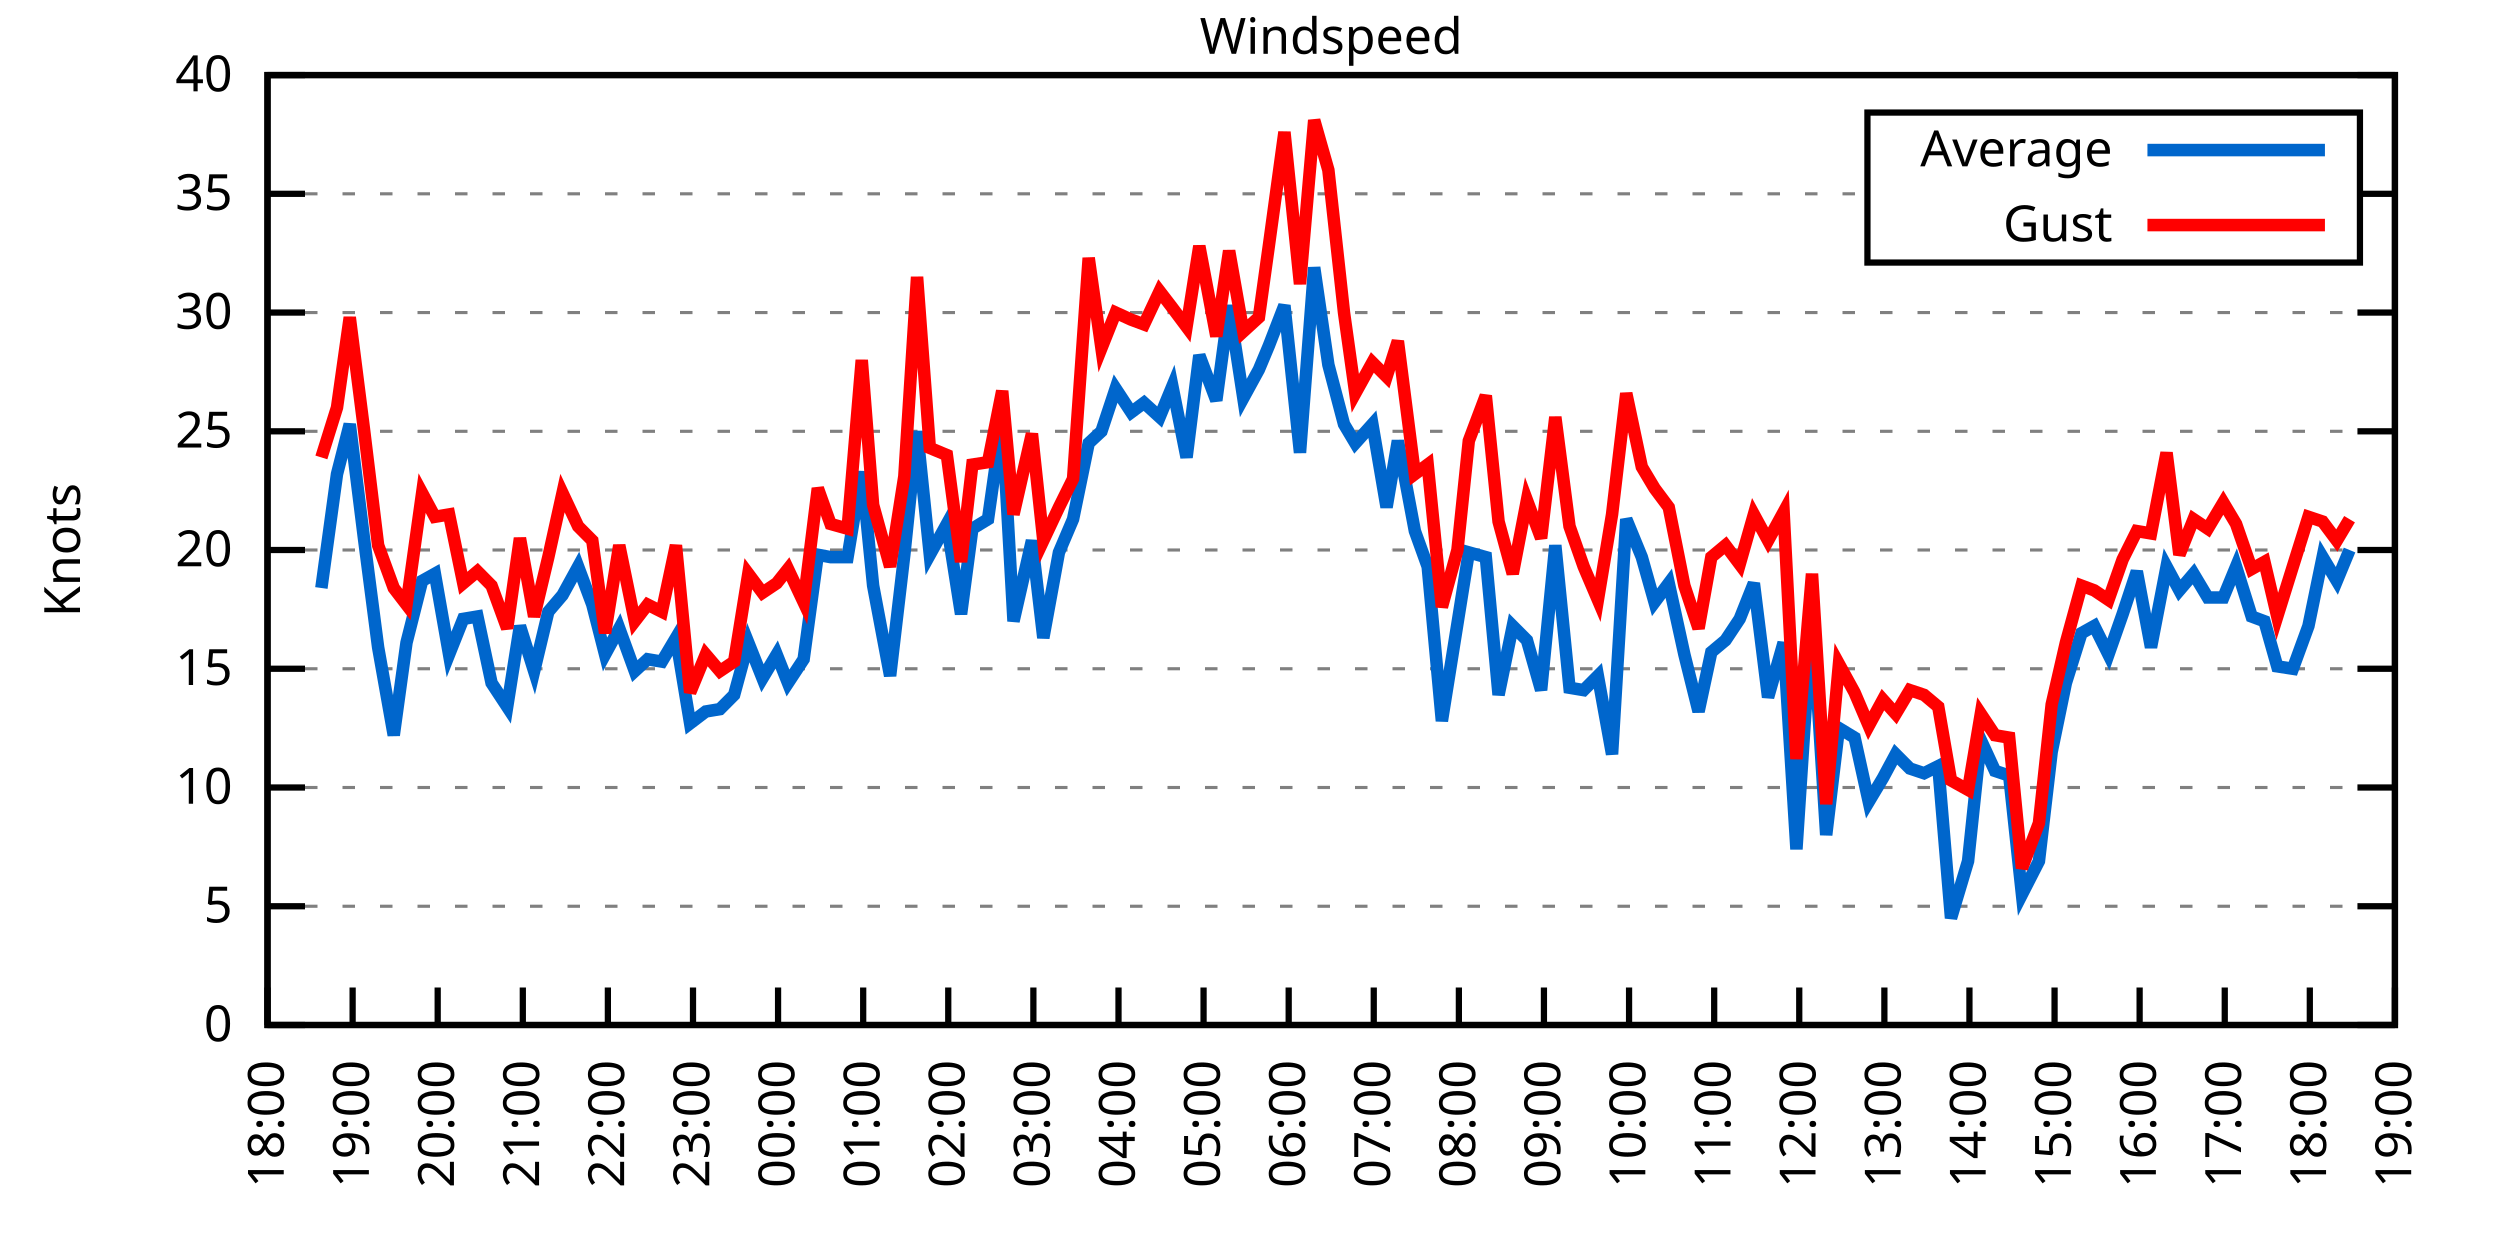
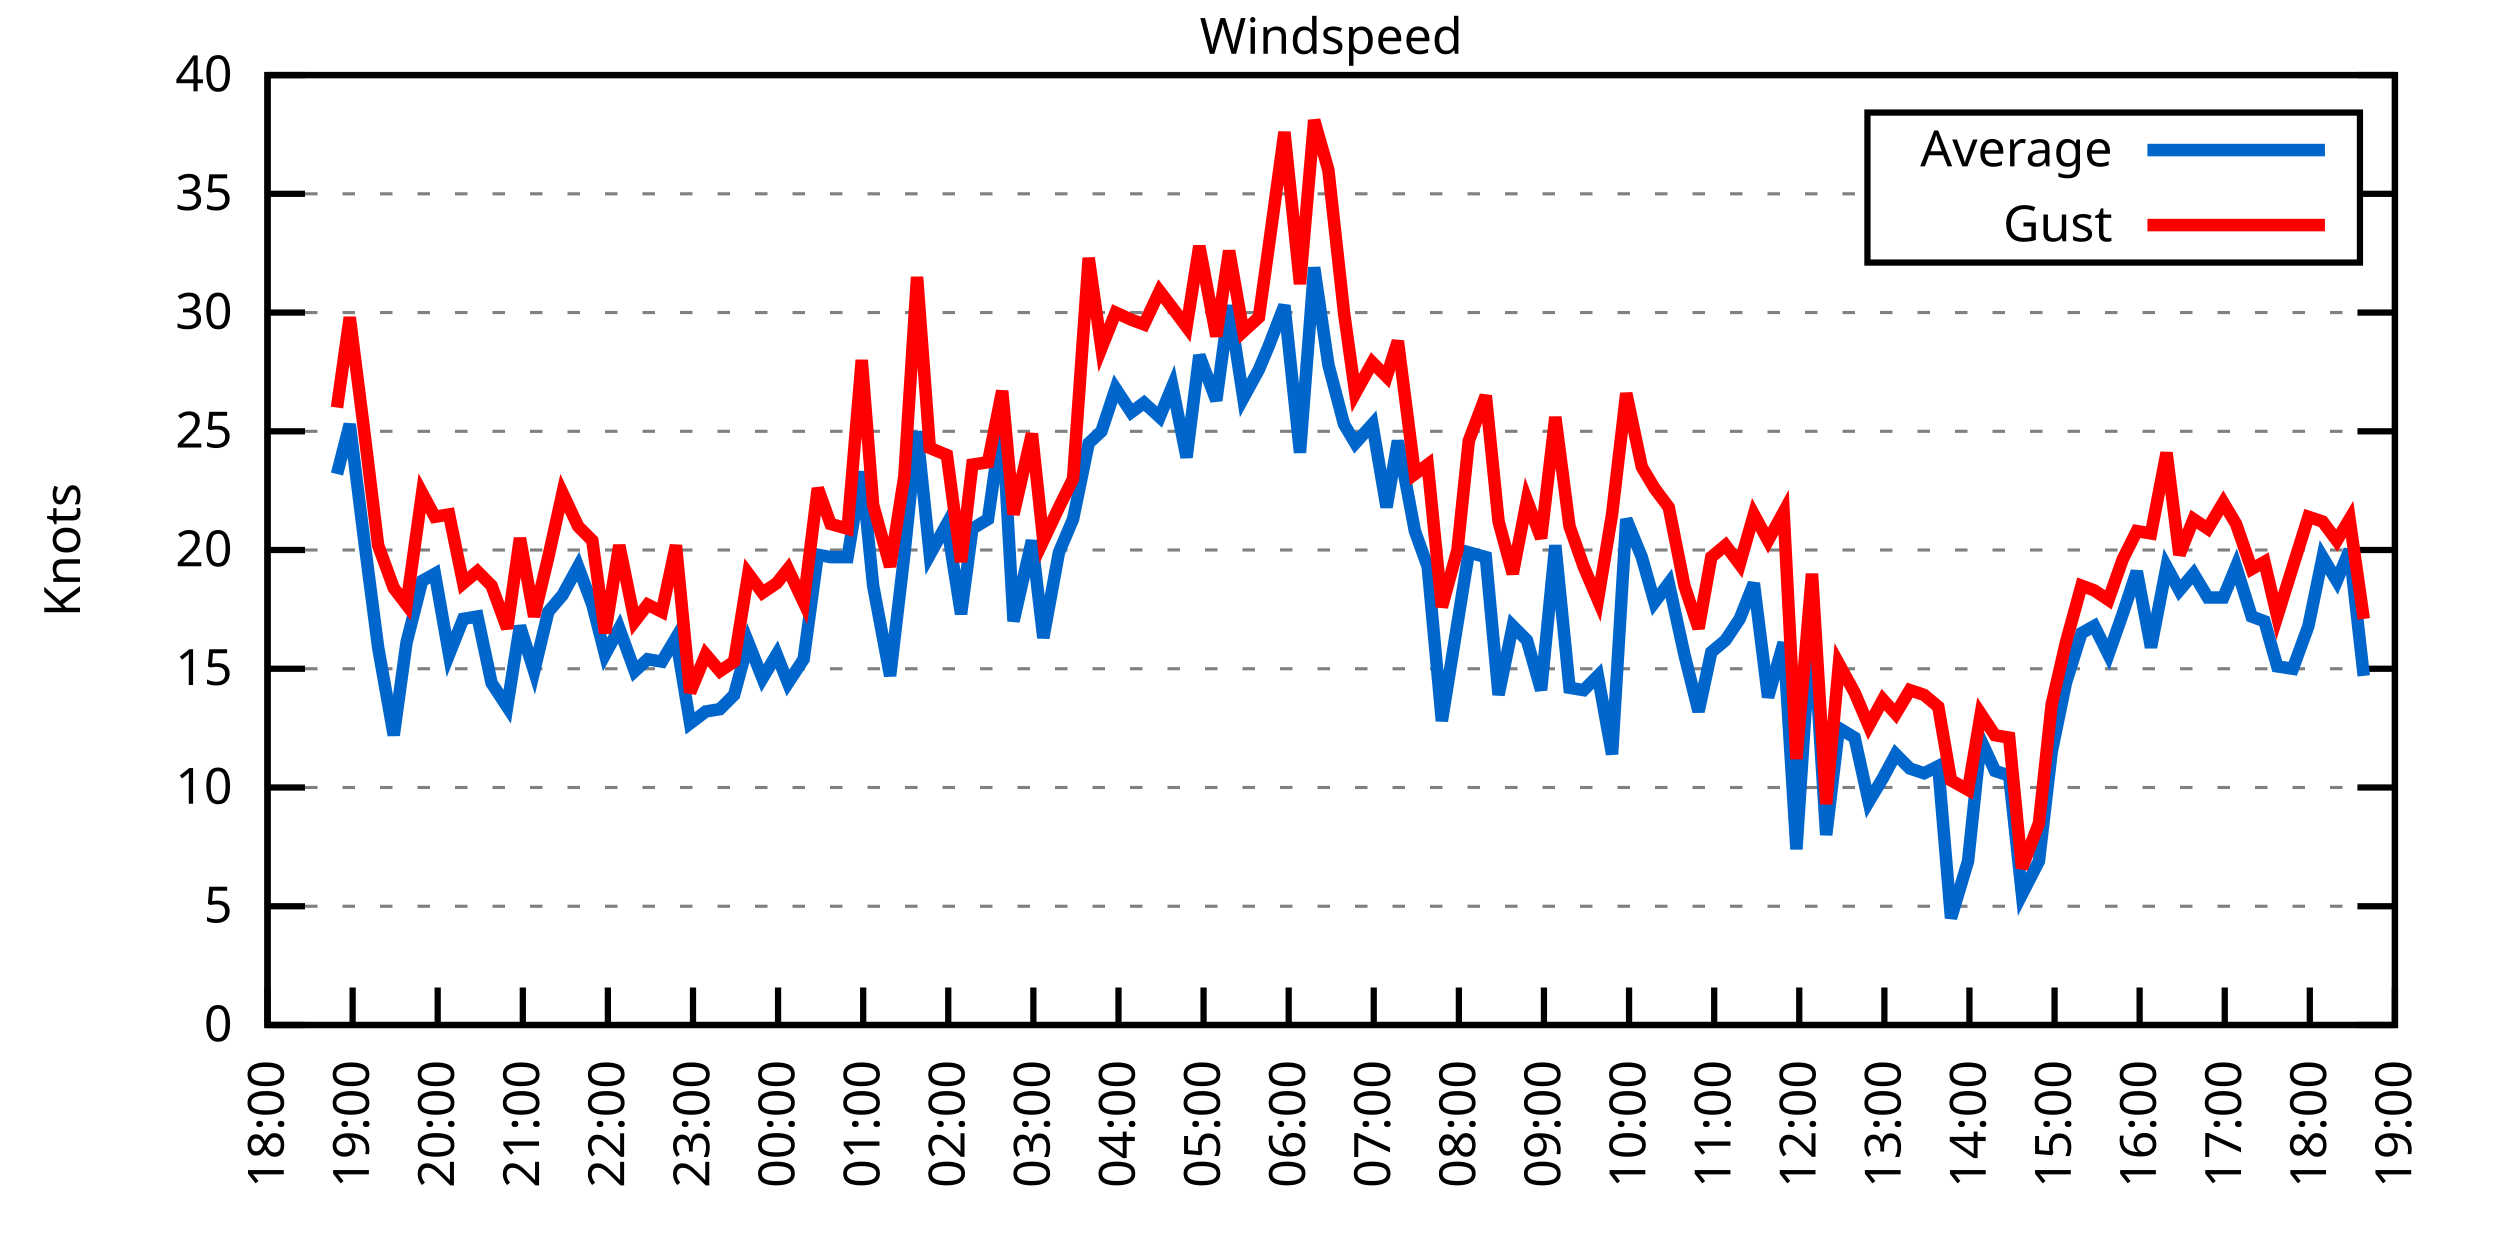
<svg xmlns="http://www.w3.org/2000/svg" xmlns:xlink="http://www.w3.org/1999/xlink" width="400" height="200" viewBox="0 0 400 200">
  <g id="gnuplot_canvas">
    <rect x="0" y="0" width="400" height="200" fill="none" />
    <defs>
      <circle id="gpDot" r="0.5" stroke-width="0.5" stroke="currentColor" />
      <path id="gpPt0" stroke-width="0.333" stroke="currentColor" d="M-1,0 h2 M0,-1 v2" />
      <path id="gpPt1" stroke-width="0.333" stroke="currentColor" d="M-1,-1 L1,1 M1,-1 L-1,1" />
      <path id="gpPt2" stroke-width="0.333" stroke="currentColor" d="M-1,0 L1,0 M0,-1 L0,1 M-1,-1 L1,1 M-1,1 L1,-1" />
      <rect id="gpPt3" stroke-width="0.333" stroke="currentColor" x="-1" y="-1" width="2" height="2" />
      <rect id="gpPt4" stroke-width="0.333" stroke="currentColor" fill="currentColor" x="-1" y="-1" width="2" height="2" />
      <circle id="gpPt5" stroke-width="0.333" stroke="currentColor" cx="0" cy="0" r="1" />
      <use xlink:href="#gpPt5" id="gpPt6" fill="currentColor" stroke="none" />
      <path id="gpPt7" stroke-width="0.333" stroke="currentColor" d="M0,-1.33 L-1.33,0.67 L1.33,0.67 z" />
      <use xlink:href="#gpPt7" id="gpPt8" fill="currentColor" stroke="none" />
      <use xlink:href="#gpPt7" id="gpPt9" stroke="currentColor" transform="rotate(180)" />
      <use xlink:href="#gpPt9" id="gpPt10" fill="currentColor" stroke="none" />
      <use xlink:href="#gpPt3" id="gpPt11" stroke="currentColor" transform="rotate(45)" />
      <use xlink:href="#gpPt11" id="gpPt12" fill="currentColor" stroke="none" />
      <path id="gpPt13" stroke-width="0.333" stroke="currentColor" d="M0,1.330 L1.265,0.411 L0.782,-1.067 L-0.782,-1.076 L-1.265,0.411 z" />
      <use xlink:href="#gpPt13" id="gpPt14" fill="currentColor" stroke="none" />
      <filter id="textbox" filterUnits="objectBoundingBox" x="0" y="0" height="1" width="1">
        <feFlood flood-color="white" flood-opacity="1" result="bgnd" />
        <feComposite in="SourceGraphic" in2="bgnd" operator="atop" />
      </filter>
      <filter id="greybox" filterUnits="objectBoundingBox" x="0" y="0" height="1" width="1">
        <feFlood flood-color="lightgrey" flood-opacity="1" result="grey" />
        <feComposite in="SourceGraphic" in2="grey" operator="atop" />
      </filter>
    </defs>
    <g fill="none" color="white" stroke="currentColor" stroke-width="1.00" stroke-linecap="butt" stroke-linejoin="miter">
</g>
    <g fill="none" color="black" stroke="currentColor" stroke-width="1.00" stroke-linecap="butt" stroke-linejoin="miter">
      <g stroke="none" shape-rendering="crispEdges">
        <polygon fill="rgb(255, 255, 255)" points="42.80,164.00 383.18,164.00 383.18,12.02 42.80,12.02 " />
      </g>
    </g>
    <g fill="none" color="black" stroke="currentColor" stroke-width="1.00" stroke-linecap="butt" stroke-linejoin="miter">
</g>
    <g fill="none" color="black" stroke="black" stroke-width="0.50" stroke-linecap="butt" stroke-linejoin="miter">
</g>
    <g fill="none" color="gray" stroke="currentColor" stroke-width="0.50" stroke-linecap="butt" stroke-linejoin="miter">
      <path stroke="gray" stroke-dasharray="2,4" class="gridline" d="M42.80,164.00 L383.19,164.00  " />
    </g>
    <g fill="none" color="gray" stroke="gray" stroke-width="1.00" stroke-linecap="butt" stroke-linejoin="miter">
</g>
    <g fill="none" color="black" stroke="currentColor" stroke-width="1.00" stroke-linecap="butt" stroke-linejoin="miter">
      <path stroke="black" d="M42.80,164.00 L48.80,164.00 M383.19,164.00 L377.19,164.00  " />
      <g transform="translate(37.20,166.60)" stroke="none" fill="black" font-family="Sans" font-size="8.00" text-anchor="end">
        <text>
          <tspan font-family="Sans"> 0</tspan>
        </text>
      </g>
    </g>
    <g fill="none" color="black" stroke="currentColor" stroke-width="1.00" stroke-linecap="butt" stroke-linejoin="miter">
</g>
    <g fill="none" color="black" stroke="black" stroke-width="0.50" stroke-linecap="butt" stroke-linejoin="miter">
</g>
    <g fill="none" color="gray" stroke="currentColor" stroke-width="0.50" stroke-linecap="butt" stroke-linejoin="miter">
      <path stroke="gray" stroke-dasharray="2,4" class="gridline" d="M42.80,145.00 L383.19,145.00  " />
    </g>
    <g fill="none" color="gray" stroke="gray" stroke-width="1.00" stroke-linecap="butt" stroke-linejoin="miter">
</g>
    <g fill="none" color="black" stroke="currentColor" stroke-width="1.00" stroke-linecap="butt" stroke-linejoin="miter">
      <path stroke="black" d="M42.80,145.00 L48.80,145.00 M383.19,145.00 L377.19,145.00  " />
      <g transform="translate(37.20,147.60)" stroke="none" fill="black" font-family="Sans" font-size="8.00" text-anchor="end">
        <text>
          <tspan font-family="Sans"> 5</tspan>
        </text>
      </g>
    </g>
    <g fill="none" color="black" stroke="currentColor" stroke-width="1.00" stroke-linecap="butt" stroke-linejoin="miter">
</g>
    <g fill="none" color="black" stroke="black" stroke-width="0.50" stroke-linecap="butt" stroke-linejoin="miter">
</g>
    <g fill="none" color="gray" stroke="currentColor" stroke-width="0.50" stroke-linecap="butt" stroke-linejoin="miter">
      <path stroke="gray" stroke-dasharray="2,4" class="gridline" d="M42.80,126.00 L383.19,126.00  " />
    </g>
    <g fill="none" color="gray" stroke="gray" stroke-width="1.00" stroke-linecap="butt" stroke-linejoin="miter">
</g>
    <g fill="none" color="black" stroke="currentColor" stroke-width="1.00" stroke-linecap="butt" stroke-linejoin="miter">
      <path stroke="black" d="M42.80,126.00 L48.80,126.00 M383.19,126.00 L377.19,126.00  " />
      <g transform="translate(37.20,128.60)" stroke="none" fill="black" font-family="Sans" font-size="8.00" text-anchor="end">
        <text>
          <tspan font-family="Sans"> 10</tspan>
        </text>
      </g>
    </g>
    <g fill="none" color="black" stroke="currentColor" stroke-width="1.00" stroke-linecap="butt" stroke-linejoin="miter">
</g>
    <g fill="none" color="black" stroke="black" stroke-width="0.50" stroke-linecap="butt" stroke-linejoin="miter">
</g>
    <g fill="none" color="gray" stroke="currentColor" stroke-width="0.50" stroke-linecap="butt" stroke-linejoin="miter">
      <path stroke="gray" stroke-dasharray="2,4" class="gridline" d="M42.80,107.00 L383.19,107.00  " />
    </g>
    <g fill="none" color="gray" stroke="gray" stroke-width="1.00" stroke-linecap="butt" stroke-linejoin="miter">
</g>
    <g fill="none" color="black" stroke="currentColor" stroke-width="1.00" stroke-linecap="butt" stroke-linejoin="miter">
      <path stroke="black" d="M42.80,107.00 L48.80,107.00 M383.19,107.00 L377.19,107.00  " />
      <g transform="translate(37.20,109.60)" stroke="none" fill="black" font-family="Sans" font-size="8.00" text-anchor="end">
        <text>
          <tspan font-family="Sans"> 15</tspan>
        </text>
      </g>
    </g>
    <g fill="none" color="black" stroke="currentColor" stroke-width="1.00" stroke-linecap="butt" stroke-linejoin="miter">
</g>
    <g fill="none" color="black" stroke="black" stroke-width="0.50" stroke-linecap="butt" stroke-linejoin="miter">
</g>
    <g fill="none" color="gray" stroke="currentColor" stroke-width="0.50" stroke-linecap="butt" stroke-linejoin="miter">
      <path stroke="gray" stroke-dasharray="2,4" class="gridline" d="M42.80,88.00 L383.19,88.00  " />
    </g>
    <g fill="none" color="gray" stroke="gray" stroke-width="1.00" stroke-linecap="butt" stroke-linejoin="miter">
</g>
    <g fill="none" color="black" stroke="currentColor" stroke-width="1.00" stroke-linecap="butt" stroke-linejoin="miter">
      <path stroke="black" d="M42.80,88.00 L48.80,88.00 M383.19,88.00 L377.19,88.00  " />
      <g transform="translate(37.20,90.60)" stroke="none" fill="black" font-family="Sans" font-size="8.00" text-anchor="end">
        <text>
          <tspan font-family="Sans"> 20</tspan>
        </text>
      </g>
    </g>
    <g fill="none" color="black" stroke="currentColor" stroke-width="1.00" stroke-linecap="butt" stroke-linejoin="miter">
</g>
    <g fill="none" color="black" stroke="black" stroke-width="0.50" stroke-linecap="butt" stroke-linejoin="miter">
</g>
    <g fill="none" color="gray" stroke="currentColor" stroke-width="0.50" stroke-linecap="butt" stroke-linejoin="miter">
      <path stroke="gray" stroke-dasharray="2,4" class="gridline" d="M42.80,69.01 L383.19,69.01  " />
    </g>
    <g fill="none" color="gray" stroke="gray" stroke-width="1.00" stroke-linecap="butt" stroke-linejoin="miter">
</g>
    <g fill="none" color="black" stroke="currentColor" stroke-width="1.00" stroke-linecap="butt" stroke-linejoin="miter">
      <path stroke="black" d="M42.80,69.01 L48.80,69.01 M383.19,69.01 L377.19,69.01  " />
      <g transform="translate(37.20,71.61)" stroke="none" fill="black" font-family="Sans" font-size="8.00" text-anchor="end">
        <text>
          <tspan font-family="Sans"> 25</tspan>
        </text>
      </g>
    </g>
    <g fill="none" color="black" stroke="currentColor" stroke-width="1.00" stroke-linecap="butt" stroke-linejoin="miter">
</g>
    <g fill="none" color="black" stroke="black" stroke-width="0.50" stroke-linecap="butt" stroke-linejoin="miter">
</g>
    <g fill="none" color="gray" stroke="currentColor" stroke-width="0.50" stroke-linecap="butt" stroke-linejoin="miter">
      <path stroke="gray" stroke-dasharray="2,4" class="gridline" d="M42.80,50.01 L383.19,50.01  " />
    </g>
    <g fill="none" color="gray" stroke="gray" stroke-width="1.00" stroke-linecap="butt" stroke-linejoin="miter">
</g>
    <g fill="none" color="black" stroke="currentColor" stroke-width="1.00" stroke-linecap="butt" stroke-linejoin="miter">
      <path stroke="black" d="M42.80,50.01 L48.80,50.01 M383.19,50.01 L377.19,50.01  " />
      <g transform="translate(37.20,52.61)" stroke="none" fill="black" font-family="Sans" font-size="8.00" text-anchor="end">
        <text>
          <tspan font-family="Sans"> 30</tspan>
        </text>
      </g>
    </g>
    <g fill="none" color="black" stroke="currentColor" stroke-width="1.00" stroke-linecap="butt" stroke-linejoin="miter">
</g>
    <g fill="none" color="black" stroke="black" stroke-width="0.50" stroke-linecap="butt" stroke-linejoin="miter">
</g>
    <g fill="none" color="gray" stroke="currentColor" stroke-width="0.50" stroke-linecap="butt" stroke-linejoin="miter">
      <path stroke="gray" stroke-dasharray="2,4" class="gridline" d="M42.80,31.01 L298.79,31.01 M377.59,31.01 L383.19,31.01  " />
    </g>
    <g fill="none" color="gray" stroke="gray" stroke-width="1.00" stroke-linecap="butt" stroke-linejoin="miter">
</g>
    <g fill="none" color="black" stroke="currentColor" stroke-width="1.00" stroke-linecap="butt" stroke-linejoin="miter">
      <path stroke="black" d="M42.80,31.01 L48.80,31.01 M383.19,31.01 L377.19,31.01  " />
      <g transform="translate(37.20,33.61)" stroke="none" fill="black" font-family="Sans" font-size="8.00" text-anchor="end">
        <text>
          <tspan font-family="Sans"> 35</tspan>
        </text>
      </g>
    </g>
    <g fill="none" color="black" stroke="currentColor" stroke-width="1.00" stroke-linecap="butt" stroke-linejoin="miter">
</g>
    <g fill="none" color="black" stroke="black" stroke-width="0.50" stroke-linecap="butt" stroke-linejoin="miter">
</g>
    <g fill="none" color="gray" stroke="currentColor" stroke-width="0.50" stroke-linecap="butt" stroke-linejoin="miter">
      <path stroke="gray" stroke-dasharray="2,4" class="gridline" d="M42.80,12.01 L383.19,12.01  " />
    </g>
    <g fill="none" color="gray" stroke="gray" stroke-width="1.00" stroke-linecap="butt" stroke-linejoin="miter">
</g>
    <g fill="none" color="black" stroke="currentColor" stroke-width="1.00" stroke-linecap="butt" stroke-linejoin="miter">
      <path stroke="black" d="M42.80,12.01 L48.80,12.01 M383.19,12.01 L377.19,12.01  " />
      <g transform="translate(37.20,14.61)" stroke="none" fill="black" font-family="Sans" font-size="8.00" text-anchor="end">
        <text>
          <tspan font-family="Sans"> 40</tspan>
        </text>
      </g>
    </g>
    <g fill="none" color="black" stroke="currentColor" stroke-width="1.00" stroke-linecap="butt" stroke-linejoin="miter">
      <path stroke="black" d="M42.80,164.00 L42.80,158.00  " />
      <g transform="translate(45.40,169.60) rotate(270.00)" stroke="none" fill="black" font-family="Sans" font-size="8.00" text-anchor="end">
        <text>
          <tspan font-family="Sans">18:00</tspan>
        </text>
      </g>
    </g>
    <g fill="none" color="black" stroke="currentColor" stroke-width="1.00" stroke-linecap="butt" stroke-linejoin="miter">
      <path stroke="black" d="M56.42,164.00 L56.42,158.00  " />
      <g transform="translate(59.02,169.60) rotate(270.00)" stroke="none" fill="black" font-family="Sans" font-size="8.00" text-anchor="end">
        <text>
          <tspan font-family="Sans">19:00</tspan>
        </text>
      </g>
    </g>
    <g fill="none" color="black" stroke="currentColor" stroke-width="1.00" stroke-linecap="butt" stroke-linejoin="miter">
      <path stroke="black" d="M70.03,164.00 L70.03,158.00  " />
      <g transform="translate(72.63,169.60) rotate(270.00)" stroke="none" fill="black" font-family="Sans" font-size="8.00" text-anchor="end">
        <text>
          <tspan font-family="Sans">20:00</tspan>
        </text>
      </g>
    </g>
    <g fill="none" color="black" stroke="currentColor" stroke-width="1.00" stroke-linecap="butt" stroke-linejoin="miter">
      <path stroke="black" d="M83.65,164.00 L83.65,158.00  " />
      <g transform="translate(86.25,169.60) rotate(270.00)" stroke="none" fill="black" font-family="Sans" font-size="8.00" text-anchor="end">
        <text>
          <tspan font-family="Sans">21:00</tspan>
        </text>
      </g>
    </g>
    <g fill="none" color="black" stroke="currentColor" stroke-width="1.00" stroke-linecap="butt" stroke-linejoin="miter">
      <path stroke="black" d="M97.26,164.00 L97.26,158.00  " />
      <g transform="translate(99.86,169.60) rotate(270.00)" stroke="none" fill="black" font-family="Sans" font-size="8.00" text-anchor="end">
        <text>
          <tspan font-family="Sans">22:00</tspan>
        </text>
      </g>
    </g>
    <g fill="none" color="black" stroke="currentColor" stroke-width="1.00" stroke-linecap="butt" stroke-linejoin="miter">
      <path stroke="black" d="M110.88,164.00 L110.88,158.00  " />
      <g transform="translate(113.48,169.60) rotate(270.00)" stroke="none" fill="black" font-family="Sans" font-size="8.00" text-anchor="end">
        <text>
          <tspan font-family="Sans">23:00</tspan>
        </text>
      </g>
    </g>
    <g fill="none" color="black" stroke="currentColor" stroke-width="1.00" stroke-linecap="butt" stroke-linejoin="miter">
      <path stroke="black" d="M124.49,164.00 L124.49,158.00  " />
      <g transform="translate(127.09,169.60) rotate(270.00)" stroke="none" fill="black" font-family="Sans" font-size="8.00" text-anchor="end">
        <text>
          <tspan font-family="Sans">00:00</tspan>
        </text>
      </g>
    </g>
    <g fill="none" color="black" stroke="currentColor" stroke-width="1.00" stroke-linecap="butt" stroke-linejoin="miter">
      <path stroke="black" d="M138.11,164.00 L138.11,158.00  " />
      <g transform="translate(140.71,169.60) rotate(270.00)" stroke="none" fill="black" font-family="Sans" font-size="8.00" text-anchor="end">
        <text>
          <tspan font-family="Sans">01:00</tspan>
        </text>
      </g>
    </g>
    <g fill="none" color="black" stroke="currentColor" stroke-width="1.00" stroke-linecap="butt" stroke-linejoin="miter">
      <path stroke="black" d="M151.72,164.00 L151.72,158.00  " />
      <g transform="translate(154.32,169.60) rotate(270.00)" stroke="none" fill="black" font-family="Sans" font-size="8.00" text-anchor="end">
        <text>
          <tspan font-family="Sans">02:00</tspan>
        </text>
      </g>
    </g>
    <g fill="none" color="black" stroke="currentColor" stroke-width="1.00" stroke-linecap="butt" stroke-linejoin="miter">
      <path stroke="black" d="M165.34,164.00 L165.34,158.00  " />
      <g transform="translate(167.94,169.60) rotate(270.00)" stroke="none" fill="black" font-family="Sans" font-size="8.00" text-anchor="end">
        <text>
          <tspan font-family="Sans">03:00</tspan>
        </text>
      </g>
    </g>
    <g fill="none" color="black" stroke="currentColor" stroke-width="1.00" stroke-linecap="butt" stroke-linejoin="miter">
      <path stroke="black" d="M178.96,164.00 L178.96,158.00  " />
      <g transform="translate(181.56,169.60) rotate(270.00)" stroke="none" fill="black" font-family="Sans" font-size="8.00" text-anchor="end">
        <text>
          <tspan font-family="Sans">04:00</tspan>
        </text>
      </g>
    </g>
    <g fill="none" color="black" stroke="currentColor" stroke-width="1.00" stroke-linecap="butt" stroke-linejoin="miter">
      <path stroke="black" d="M192.57,164.00 L192.57,158.00  " />
      <g transform="translate(195.17,169.60) rotate(270.00)" stroke="none" fill="black" font-family="Sans" font-size="8.00" text-anchor="end">
        <text>
          <tspan font-family="Sans">05:00</tspan>
        </text>
      </g>
    </g>
    <g fill="none" color="black" stroke="currentColor" stroke-width="1.00" stroke-linecap="butt" stroke-linejoin="miter">
      <path stroke="black" d="M206.19,164.00 L206.19,158.00  " />
      <g transform="translate(208.79,169.60) rotate(270.00)" stroke="none" fill="black" font-family="Sans" font-size="8.00" text-anchor="end">
        <text>
          <tspan font-family="Sans">06:00</tspan>
        </text>
      </g>
    </g>
    <g fill="none" color="black" stroke="currentColor" stroke-width="1.00" stroke-linecap="butt" stroke-linejoin="miter">
      <path stroke="black" d="M219.80,164.00 L219.80,158.00  " />
      <g transform="translate(222.40,169.60) rotate(270.00)" stroke="none" fill="black" font-family="Sans" font-size="8.00" text-anchor="end">
        <text>
          <tspan font-family="Sans">07:00</tspan>
        </text>
      </g>
    </g>
    <g fill="none" color="black" stroke="currentColor" stroke-width="1.00" stroke-linecap="butt" stroke-linejoin="miter">
      <path stroke="black" d="M233.42,164.00 L233.42,158.00  " />
      <g transform="translate(236.02,169.60) rotate(270.00)" stroke="none" fill="black" font-family="Sans" font-size="8.00" text-anchor="end">
        <text>
          <tspan font-family="Sans">08:00</tspan>
        </text>
      </g>
    </g>
    <g fill="none" color="black" stroke="currentColor" stroke-width="1.00" stroke-linecap="butt" stroke-linejoin="miter">
      <path stroke="black" d="M247.03,164.00 L247.03,158.00  " />
      <g transform="translate(249.63,169.60) rotate(270.00)" stroke="none" fill="black" font-family="Sans" font-size="8.00" text-anchor="end">
        <text>
          <tspan font-family="Sans">09:00</tspan>
        </text>
      </g>
    </g>
    <g fill="none" color="black" stroke="currentColor" stroke-width="1.00" stroke-linecap="butt" stroke-linejoin="miter">
      <path stroke="black" d="M260.65,164.00 L260.65,158.00  " />
      <g transform="translate(263.25,169.60) rotate(270.00)" stroke="none" fill="black" font-family="Sans" font-size="8.00" text-anchor="end">
        <text>
          <tspan font-family="Sans">10:00</tspan>
        </text>
      </g>
    </g>
    <g fill="none" color="black" stroke="currentColor" stroke-width="1.00" stroke-linecap="butt" stroke-linejoin="miter">
      <path stroke="black" d="M274.27,164.00 L274.27,158.00  " />
      <g transform="translate(276.87,169.60) rotate(270.00)" stroke="none" fill="black" font-family="Sans" font-size="8.00" text-anchor="end">
        <text>
          <tspan font-family="Sans">11:00</tspan>
        </text>
      </g>
    </g>
    <g fill="none" color="black" stroke="currentColor" stroke-width="1.00" stroke-linecap="butt" stroke-linejoin="miter">
      <path stroke="black" d="M287.88,164.00 L287.88,158.00  " />
      <g transform="translate(290.48,169.60) rotate(270.00)" stroke="none" fill="black" font-family="Sans" font-size="8.00" text-anchor="end">
        <text>
          <tspan font-family="Sans">12:00</tspan>
        </text>
      </g>
    </g>
    <g fill="none" color="black" stroke="currentColor" stroke-width="1.00" stroke-linecap="butt" stroke-linejoin="miter">
      <path stroke="black" d="M301.50,164.00 L301.50,158.00  " />
      <g transform="translate(304.10,169.60) rotate(270.00)" stroke="none" fill="black" font-family="Sans" font-size="8.00" text-anchor="end">
        <text>
          <tspan font-family="Sans">13:00</tspan>
        </text>
      </g>
    </g>
    <g fill="none" color="black" stroke="currentColor" stroke-width="1.00" stroke-linecap="butt" stroke-linejoin="miter">
      <path stroke="black" d="M315.11,164.00 L315.11,158.00  " />
      <g transform="translate(317.71,169.60) rotate(270.00)" stroke="none" fill="black" font-family="Sans" font-size="8.00" text-anchor="end">
        <text>
          <tspan font-family="Sans">14:00</tspan>
        </text>
      </g>
    </g>
    <g fill="none" color="black" stroke="currentColor" stroke-width="1.00" stroke-linecap="butt" stroke-linejoin="miter">
      <path stroke="black" d="M328.73,164.00 L328.73,158.00  " />
      <g transform="translate(331.33,169.60) rotate(270.00)" stroke="none" fill="black" font-family="Sans" font-size="8.00" text-anchor="end">
        <text>
          <tspan font-family="Sans">15:00</tspan>
        </text>
      </g>
    </g>
    <g fill="none" color="black" stroke="currentColor" stroke-width="1.00" stroke-linecap="butt" stroke-linejoin="miter">
      <path stroke="black" d="M342.34,164.00 L342.34,158.00  " />
      <g transform="translate(344.94,169.60) rotate(270.00)" stroke="none" fill="black" font-family="Sans" font-size="8.00" text-anchor="end">
        <text>
          <tspan font-family="Sans">16:00</tspan>
        </text>
      </g>
    </g>
    <g fill="none" color="black" stroke="currentColor" stroke-width="1.00" stroke-linecap="butt" stroke-linejoin="miter">
      <path stroke="black" d="M355.96,164.00 L355.96,158.00  " />
      <g transform="translate(358.56,169.60) rotate(270.00)" stroke="none" fill="black" font-family="Sans" font-size="8.00" text-anchor="end">
        <text>
          <tspan font-family="Sans">17:00</tspan>
        </text>
      </g>
    </g>
    <g fill="none" color="black" stroke="currentColor" stroke-width="1.00" stroke-linecap="butt" stroke-linejoin="miter">
      <path stroke="black" d="M369.57,164.00 L369.57,158.00  " />
      <g transform="translate(372.17,169.60) rotate(270.00)" stroke="none" fill="black" font-family="Sans" font-size="8.00" text-anchor="end">
        <text>
          <tspan font-family="Sans">18:00</tspan>
        </text>
      </g>
    </g>
    <g fill="none" color="black" stroke="currentColor" stroke-width="1.00" stroke-linecap="butt" stroke-linejoin="miter">
      <path stroke="black" d="M383.19,164.00 L383.19,158.00  " />
      <g transform="translate(385.79,169.60) rotate(270.00)" stroke="none" fill="black" font-family="Sans" font-size="8.00" text-anchor="end">
        <text>
          <tspan font-family="Sans">19:00</tspan>
        </text>
      </g>
    </g>
    <g fill="none" color="black" stroke="currentColor" stroke-width="1.00" stroke-linecap="butt" stroke-linejoin="miter">
</g>
    <g fill="none" color="black" stroke="currentColor" stroke-width="1.00" stroke-linecap="butt" stroke-linejoin="miter">
      <path stroke="black" d="M42.80,12.01 L42.80,164.00 L383.19,164.00 L383.19,12.01 L42.80,12.01 Z  " />
    </g>
    <g fill="none" color="black" stroke="currentColor" stroke-width="1.00" stroke-linecap="butt" stroke-linejoin="miter">
</g>
    <g fill="none" color="black" stroke="currentColor" stroke-width="1.00" stroke-linecap="butt" stroke-linejoin="miter">
      <path stroke="black" d="M298.79,42.01 L298.79,18.01 L377.59,18.01 L377.59,42.01 L298.79,42.01 Z  " />
    </g>
    <g id="Windspeed_plot_1">
      <g fill="none" color="white" stroke="black" stroke-width="2.00" stroke-linecap="butt" stroke-linejoin="miter">
</g>
      <g fill="none" color="black" stroke="currentColor" stroke-width="2.00" stroke-linecap="butt" stroke-linejoin="miter">
        <g transform="translate(337.99,26.61)" stroke="none" fill="black" font-family="Sans" font-size="8.00" text-anchor="end">
          <text>
            <tspan font-family="Sans">Average</tspan>
          </text>
        </g>
      </g>
      <g fill="none" color="black" stroke="currentColor" stroke-width="2.00" stroke-linecap="butt" stroke-linejoin="miter">
-         <path stroke="rgb(  0, 102, 204)" d="M343.59,24.01 L371.99,24.01 M51.42,94.08 L53.92,75.85 L55.96,67.87 L58.23,86.11 L60.50,103.58 L63.00,117.64   L65.04,102.82 L67.54,92.94 L69.58,91.80 L71.85,104.72 L74.12,99.02 L76.39,98.64 L78.65,109.28 L81.15,113.08   L83.19,100.16 L85.46,107.38 L87.73,97.88 L90.00,95.22 L92.50,90.66 L94.77,96.74 L96.81,104.72 L99.08,100.54   L101.57,107.38 L103.62,105.48 L105.89,105.86 L108.15,102.06 L110.42,115.74 L112.92,113.84 L115.19,113.46 L117.46,111.18   L119.73,102.82 L122.00,108.52 L124.27,104.72 L126.08,109.28 L128.58,105.48 L130.85,88.76 L132.89,89.14 L135.61,89.14   L137.88,75.47 L139.70,93.70 L142.42,108.14 L144.69,88.76 L146.73,69.01 L148.77,88.76 L151.50,83.83 L153.77,98.26   L155.58,84.59 L158.08,83.07 L160.35,67.11 L162.16,99.40 L165.11,86.49 L166.93,102.06 L169.43,88.38 L171.69,83.07   L174.19,70.91 L176.23,69.01 L178.50,62.17 L181.00,65.97 L183.04,64.45 L185.54,66.73 L187.58,61.79 L189.85,73.19   L191.89,56.85 L194.61,64.07 L196.66,48.87 L198.93,63.69 L201.42,59.13 L203.01,55.33 L205.51,48.87 L208.00,72.43   L210.27,42.79 L212.54,58.37 L215.04,67.87 L216.85,70.91 L219.58,67.87 L221.85,81.17 L223.66,70.53 L226.38,84.97   L228.43,90.66 L230.70,115.36 L233.19,99.78 L235.01,88.38 L237.73,89.14 L239.77,111.18 L242.04,100.16 L244.31,102.44   L246.58,110.42 L248.85,87.25 L251.12,110.04 L253.39,110.42 L255.66,108.14 L257.93,120.68 L260.20,83.07 L262.69,89.14   L264.73,96.36 L267.00,93.32 L269.50,104.72 L271.77,113.84 L273.81,104.34 L276.08,102.44 L278.35,99.02 L280.62,93.32   L282.89,111.56 L285.38,102.82 L287.43,135.88 L289.92,97.88 L292.19,133.60 L294.23,116.50 L296.73,118.02 L299.00,128.28   L301.27,124.48 L303.31,120.68 L305.58,122.96 L307.85,123.72 L310.12,122.58 L312.16,146.90 L314.89,137.78 L316.93,118.40   L319.20,123.34 L321.47,124.10 L323.51,143.10 L326.23,137.78 L328.27,120.30 L330.54,109.28 L333.04,101.30 L335.08,100.16   L337.35,104.72 L339.62,98.26 L341.89,91.42 L344.16,103.58 L346.65,90.66 L348.70,94.46 L350.97,91.80 L353.24,95.60   L355.73,95.60 L357.77,90.66 L360.27,98.64 L362.31,99.40 L364.36,106.62 L366.85,107.00 L369.35,100.16 L371.62,89.14   L373.89,92.94 L375.93,88.00  " />
+         <path stroke="rgb(  0, 102, 204)" d="M343.59,24.01 L371.99,24.01 M53.92,75.85 L55.96,67.87 L58.23,86.11 L60.50,103.58 L63.00,117.64 L65.04,102.82   L67.54,92.94 L69.58,91.80 L71.85,104.72 L74.12,99.02 L76.39,98.64 L78.65,109.28 L81.15,113.08 L83.19,100.16   L85.46,107.38 L87.73,97.88 L90.00,95.22 L92.50,90.66 L94.77,96.74 L96.81,104.72 L99.08,100.54 L101.57,107.38   L103.62,105.48 L105.89,105.86 L108.15,102.06 L110.42,115.74 L112.92,113.84 L115.19,113.46 L117.46,111.18 L119.73,102.82   L122.00,108.52 L124.27,104.72 L126.08,109.28 L128.58,105.48 L130.85,88.76 L132.89,89.14 L135.61,89.14 L137.88,75.47   L139.70,93.70 L142.42,108.14 L144.69,88.76 L146.73,69.01 L148.77,88.76 L151.50,83.83 L153.77,98.26 L155.58,84.59   L158.08,83.07 L160.35,67.11 L162.16,99.40 L165.11,86.49 L166.93,102.06 L169.43,88.38 L171.69,83.07 L174.19,70.91   L176.23,69.01 L178.50,62.17 L181.00,65.97 L183.04,64.45 L185.54,66.73 L187.58,61.79 L189.85,73.19 L191.89,56.85   L194.61,64.07 L196.66,48.87 L198.93,63.69 L201.42,59.13 L203.01,55.33 L205.51,48.87 L208.00,72.43 L210.27,42.79   L212.54,58.37 L215.04,67.87 L216.85,70.91 L219.58,67.87 L221.85,81.17 L223.66,70.53 L226.38,84.97 L228.43,90.66   L230.70,115.36 L233.19,99.78 L235.01,88.38 L237.73,89.14 L239.77,111.18 L242.04,100.16 L244.31,102.44 L246.58,110.42   L248.85,87.25 L251.12,110.04 L253.39,110.42 L255.66,108.14 L257.93,120.68 L260.20,83.07 L262.69,89.14 L264.73,96.36   L267.00,93.32 L269.50,104.72 L271.77,113.84 L273.81,104.34 L276.08,102.44 L278.35,99.02 L280.62,93.32 L282.89,111.56   L285.38,102.82 L287.43,135.88 L289.92,97.88 L292.19,133.60 L294.23,116.50 L296.73,118.02 L299.00,128.28 L301.27,124.48   L303.31,120.68 L305.58,122.96 L307.85,123.72 L310.12,122.58 L312.16,146.90 L314.89,137.78 L316.93,118.40 L319.20,123.34   L321.47,124.10 L323.51,143.10 L326.23,137.78 L328.27,120.30 L330.54,109.28 L333.04,101.30 L335.08,100.16 L337.35,104.72   L339.62,98.26 L341.89,91.42 L344.16,103.58 L346.65,90.66 L348.70,94.46 L350.97,91.80 L353.24,95.60 L355.73,95.60   L357.77,90.66 L360.27,98.64 L362.31,99.40 L364.36,106.62 L366.85,107.00 L369.35,100.16 L371.62,89.14 L373.89,92.94   L375.93,88.00 L378.20,108.14  " />
      </g>
    </g>
    <g id="Windspeed_plot_2">
      <g fill="none" color="black" stroke="currentColor" stroke-width="2.00" stroke-linecap="butt" stroke-linejoin="miter">
        <g transform="translate(337.99,38.61)" stroke="none" fill="black" font-family="Sans" font-size="8.00" text-anchor="end">
          <text>
            <tspan font-family="Sans">Gust</tspan>
          </text>
        </g>
      </g>
      <g fill="none" color="black" stroke="currentColor" stroke-width="2.00" stroke-linecap="butt" stroke-linejoin="miter">
-         <path stroke="rgb(255,   0,   0)" d="M343.59,36.01 L371.99,36.01 M51.42,73.19 L53.92,65.21 L55.96,50.77 L58.23,68.63 L60.50,87.25 L63.00,94.08   L65.04,96.74 L67.54,78.89 L69.58,82.69 L71.85,82.31 L74.12,93.32 L76.39,91.42 L78.65,93.70 L81.15,100.54   L83.19,86.11 L85.46,98.64 L87.73,89.14 L90.00,78.89 L92.50,84.21 L94.77,86.49 L96.81,101.30 L99.08,87.25   L101.57,99.40 L103.62,96.74 L105.89,97.88 L108.15,87.25 L110.42,110.80 L112.92,104.72 L115.19,107.38 L117.46,105.86   L119.73,91.80 L122.00,94.84 L124.27,93.32 L126.08,91.04 L128.58,96.36 L130.85,78.13 L132.89,83.83 L135.61,84.59   L137.88,57.61 L139.70,80.79 L142.42,90.66 L144.69,76.23 L146.73,44.31 L148.77,71.67 L151.50,72.81 L153.77,89.90   L155.58,74.33 L158.08,73.95 L160.35,62.55 L162.16,82.31 L165.11,69.39 L166.93,86.49 L169.43,81.17 L171.69,76.61   L174.19,41.27 L176.23,55.71 L178.50,50.01 L181.00,51.15 L183.04,51.91 L185.54,46.59 L187.58,49.25 L189.85,52.29   L191.89,39.37 L194.61,53.81 L196.66,40.13 L198.93,53.05 L201.42,50.77 L203.01,39.37 L205.51,21.13 L208.00,45.45   L210.27,19.23 L212.54,27.21 L215.04,50.01 L216.85,62.93 L219.58,57.99 L221.85,60.27 L223.66,54.57 L226.38,75.85   L228.43,74.33 L230.70,97.12 L233.19,88.00 L235.01,70.53 L237.73,63.31 L239.77,83.45 L242.04,91.80 L244.31,80.03   L246.58,86.11 L248.85,66.73 L251.12,84.21 L253.39,90.66 L255.66,95.98 L257.93,82.31 L260.20,62.93 L262.69,74.71   L264.73,78.13 L267.00,81.17 L269.50,93.70 L271.77,100.54 L273.81,89.14 L276.08,87.25 L278.35,90.28 L280.62,82.31   L282.89,86.49 L285.38,81.93 L287.43,121.44 L289.92,91.80 L292.19,128.66 L294.23,106.24 L296.73,110.80 L299.00,116.12   L301.27,111.94 L303.31,114.22 L305.58,110.42 L307.85,111.18 L310.12,113.08 L312.16,124.86 L314.89,126.38 L316.93,114.22   L319.20,117.64 L321.47,118.02 L323.51,138.92 L326.23,131.70 L328.27,112.70 L330.54,102.82 L333.04,93.70 L335.08,94.46   L337.35,95.98 L339.62,89.52 L341.89,84.97 L344.16,85.35 L346.65,72.43 L348.70,88.76 L350.97,83.07 L353.24,84.59   L355.73,80.41 L357.77,83.83 L360.27,91.04 L362.31,89.90 L364.36,98.64 L366.85,90.66 L369.35,82.69 L371.62,83.45   L373.89,86.49 L375.93,83.07  " />
+         <path stroke="rgb(255,   0,   0)" d="M343.59,36.01 L371.99,36.01 M53.92,65.21 L55.96,50.77 L58.23,68.63 L60.50,87.25 L63.00,94.08 L65.04,96.74   L67.54,78.89 L69.58,82.69 L71.85,82.31 L74.12,93.32 L76.39,91.42 L78.65,93.70 L81.15,100.54 L83.19,86.11   L85.46,98.64 L87.73,89.14 L90.00,78.89 L92.50,84.21 L94.77,86.49 L96.81,101.30 L99.08,87.25 L101.57,99.40   L103.62,96.74 L105.89,97.88 L108.15,87.25 L110.42,110.80 L112.92,104.72 L115.19,107.38 L117.46,105.86 L119.73,91.80   L122.00,94.84 L124.27,93.32 L126.08,91.04 L128.58,96.36 L130.85,78.13 L132.89,83.83 L135.61,84.59 L137.88,57.61   L139.70,80.79 L142.42,90.66 L144.69,76.23 L146.73,44.31 L148.77,71.67 L151.50,72.81 L153.77,89.90 L155.58,74.33   L158.08,73.95 L160.35,62.55 L162.16,82.31 L165.11,69.39 L166.93,86.49 L169.43,81.17 L171.69,76.61 L174.19,41.27   L176.23,55.71 L178.50,50.01 L181.00,51.15 L183.04,51.91 L185.54,46.59 L187.58,49.25 L189.85,52.29 L191.89,39.37   L194.61,53.81 L196.66,40.13 L198.93,53.05 L201.42,50.77 L203.01,39.37 L205.51,21.13 L208.00,45.45 L210.27,19.23   L212.54,27.21 L215.04,50.01 L216.85,62.93 L219.58,57.99 L221.85,60.27 L223.66,54.57 L226.38,75.85 L228.43,74.33   L230.70,97.12 L233.19,88.00 L235.01,70.53 L237.73,63.31 L239.77,83.45 L242.04,91.80 L244.31,80.03 L246.58,86.11   L248.85,66.73 L251.12,84.21 L253.39,90.66 L255.66,95.98 L257.93,82.31 L260.20,62.93 L262.69,74.71 L264.73,78.13   L267.00,81.17 L269.50,93.70 L271.77,100.54 L273.81,89.14 L276.08,87.25 L278.35,90.28 L280.62,82.31 L282.89,86.49   L285.38,81.93 L287.43,121.44 L289.92,91.80 L292.19,128.66 L294.23,106.24 L296.73,110.80 L299.00,116.12 L301.27,111.94   L303.31,114.22 L305.58,110.42 L307.85,111.18 L310.12,113.08 L312.16,124.86 L314.89,126.38 L316.93,114.22 L319.20,117.64   L321.47,118.02 L323.51,138.92 L326.23,131.70 L328.27,112.70 L330.54,102.82 L333.04,93.70 L335.08,94.46 L337.35,95.98   L339.62,89.52 L341.89,84.97 L344.16,85.35 L346.65,72.43 L348.70,88.76 L350.97,83.07 L353.24,84.59 L355.73,80.41   L357.77,83.83 L360.27,91.04 L362.31,89.90 L364.36,98.64 L366.85,90.66 L369.35,82.69 L371.62,83.45 L373.89,86.49   L375.93,83.07 L378.20,99.02  " />
      </g>
    </g>
    <g fill="none" color="black" stroke="currentColor" stroke-width="2.00" stroke-linecap="butt" stroke-linejoin="miter">
</g>
    <g fill="none" color="black" stroke="black" stroke-width="1.00" stroke-linecap="butt" stroke-linejoin="miter">
</g>
    <g fill="none" color="black" stroke="currentColor" stroke-width="1.00" stroke-linecap="butt" stroke-linejoin="miter">
      <path stroke="black" d="M42.80,12.01 L42.80,164.00 L383.19,164.00 L383.19,12.01 L42.80,12.01 Z  " />
      <g transform="translate(12.80,88.01) rotate(270.00)" stroke="none" fill="black" font-family="Sans" font-size="8.00" text-anchor="middle">
        <text>
          <tspan font-family="Sans">Knots</tspan>
        </text>
      </g>
    </g>
    <g fill="none" color="black" stroke="currentColor" stroke-width="1.00" stroke-linecap="butt" stroke-linejoin="miter">
</g>
    <g fill="none" color="black" stroke="currentColor" stroke-width="1.00" stroke-linecap="butt" stroke-linejoin="miter">
      <g transform="translate(212.99,8.61)" stroke="none" fill="black" font-family="Sans" font-size="8.00" text-anchor="middle">
        <text>
          <tspan font-family="Sans">Windspeed</tspan>
        </text>
      </g>
    </g>
    <g fill="none" color="black" stroke="currentColor" stroke-width="1.00" stroke-linecap="butt" stroke-linejoin="miter">
</g>
  </g>
</svg>
